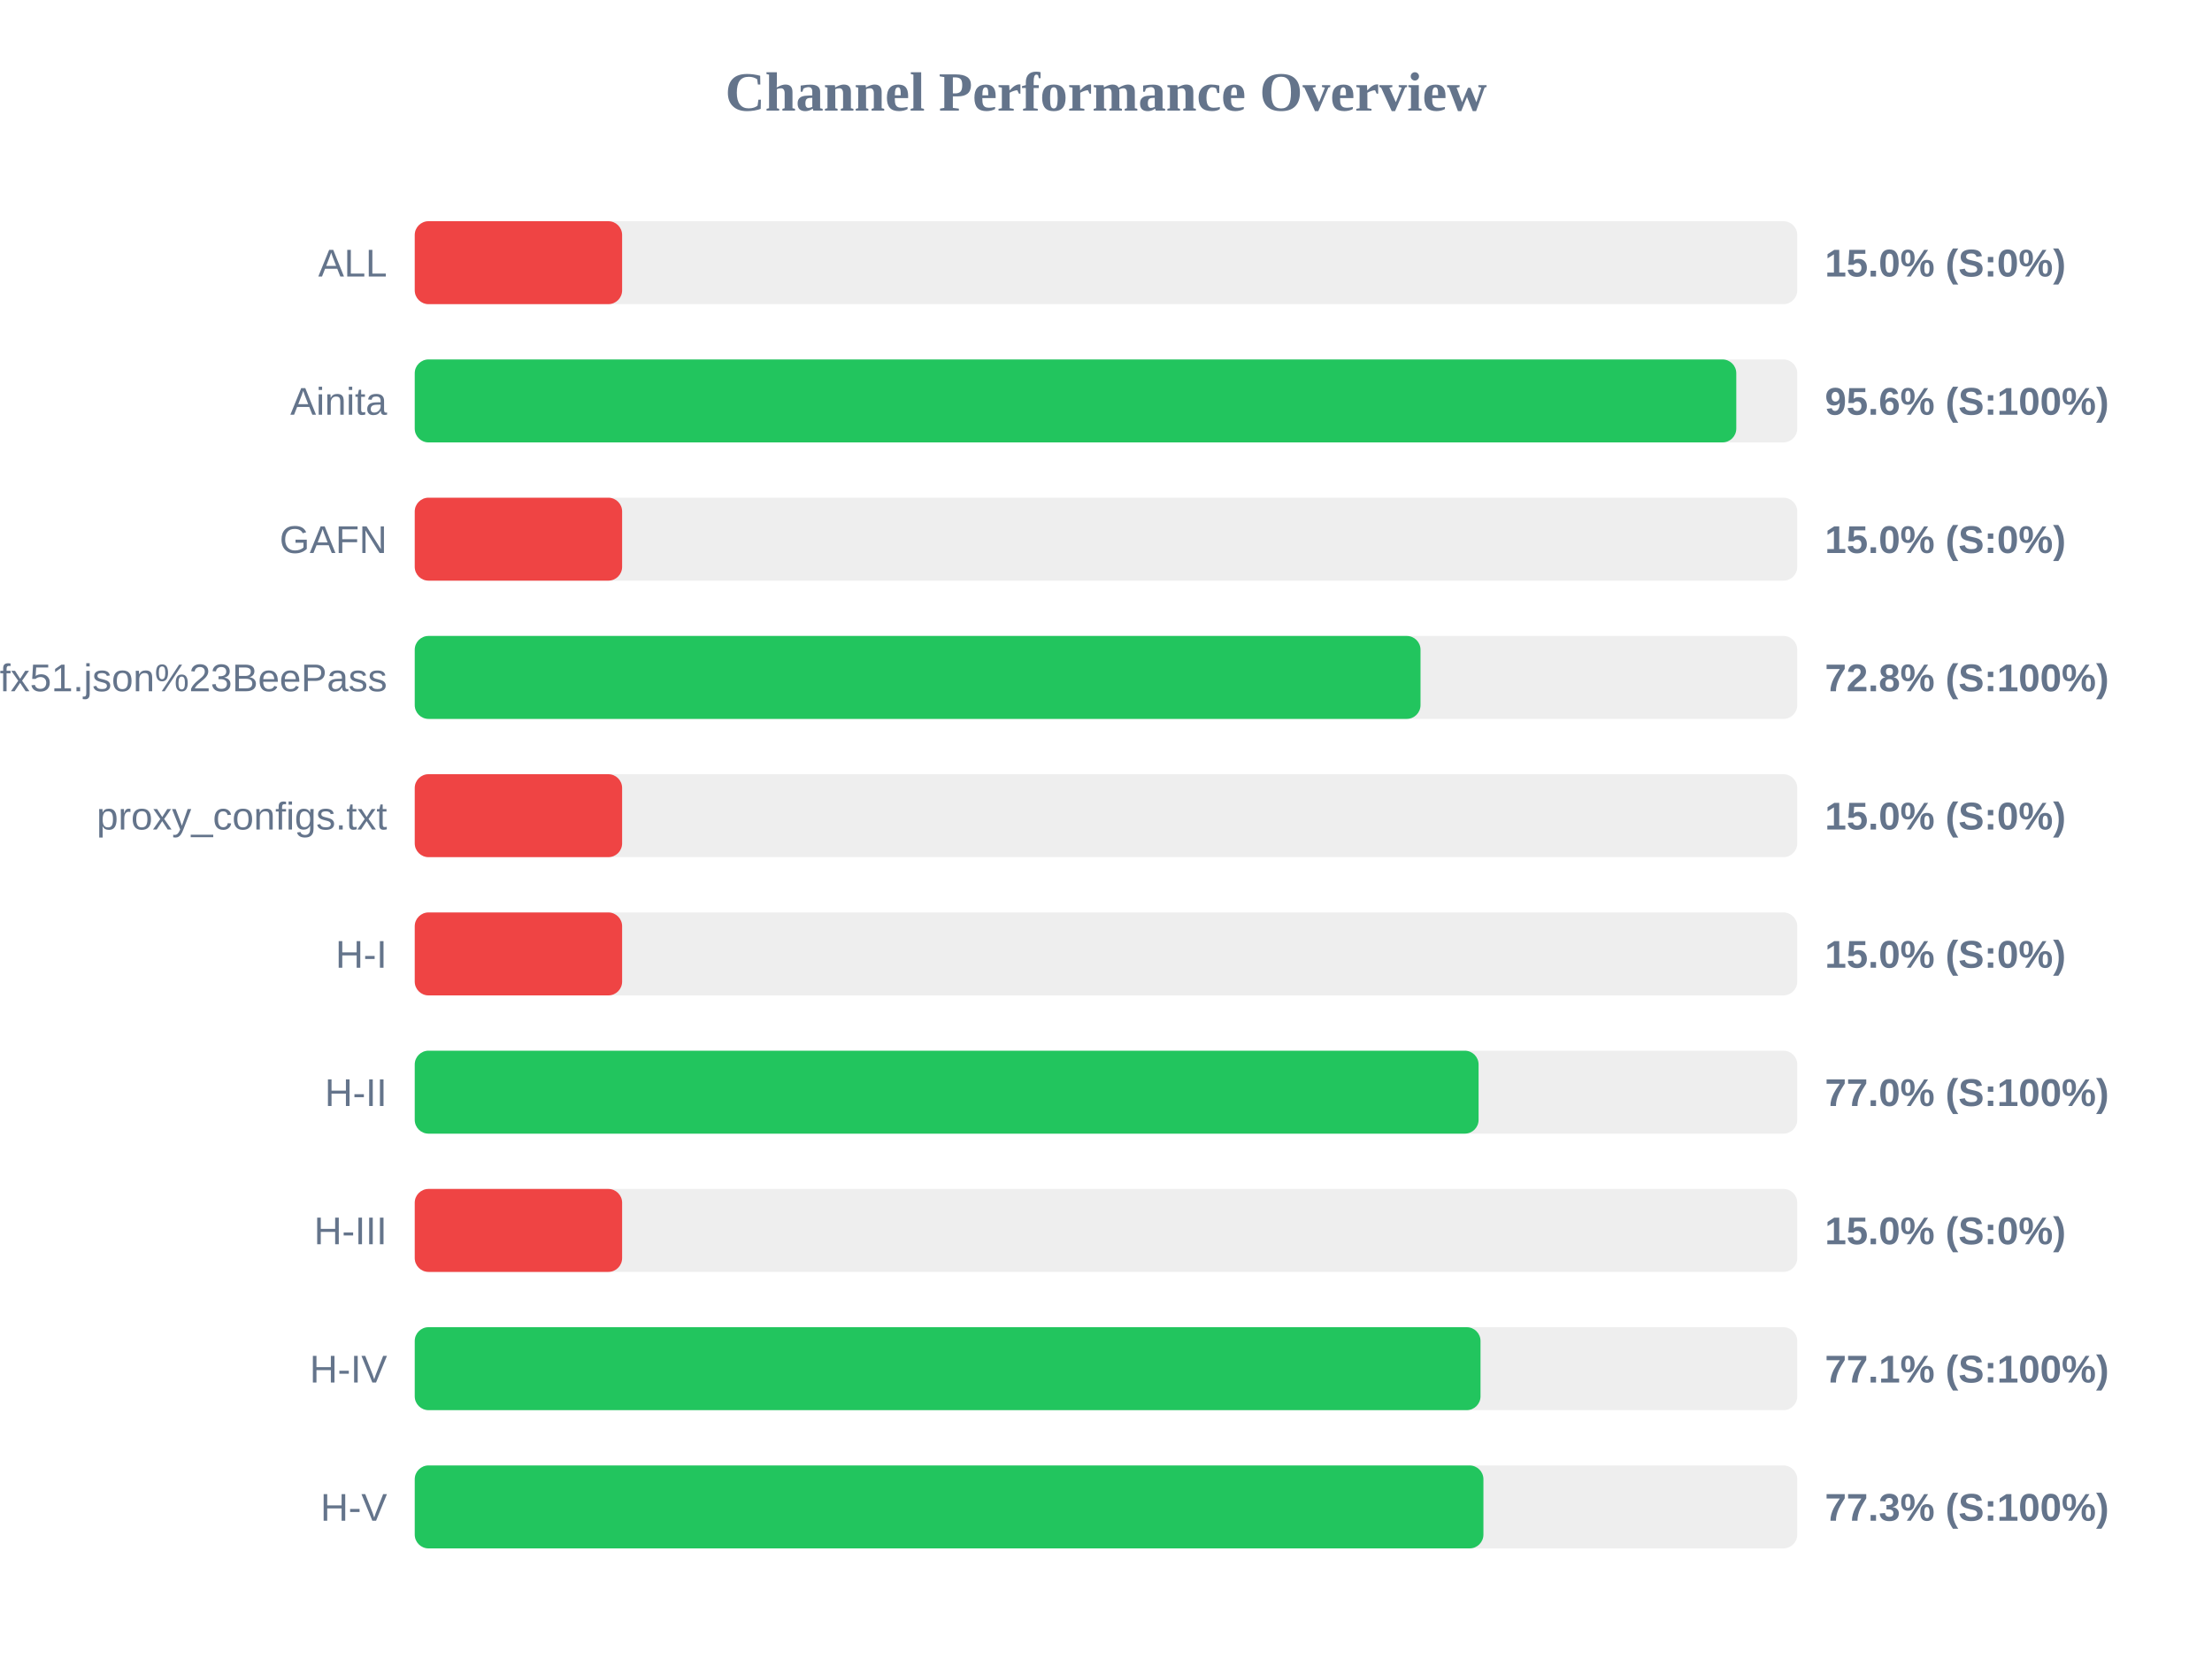
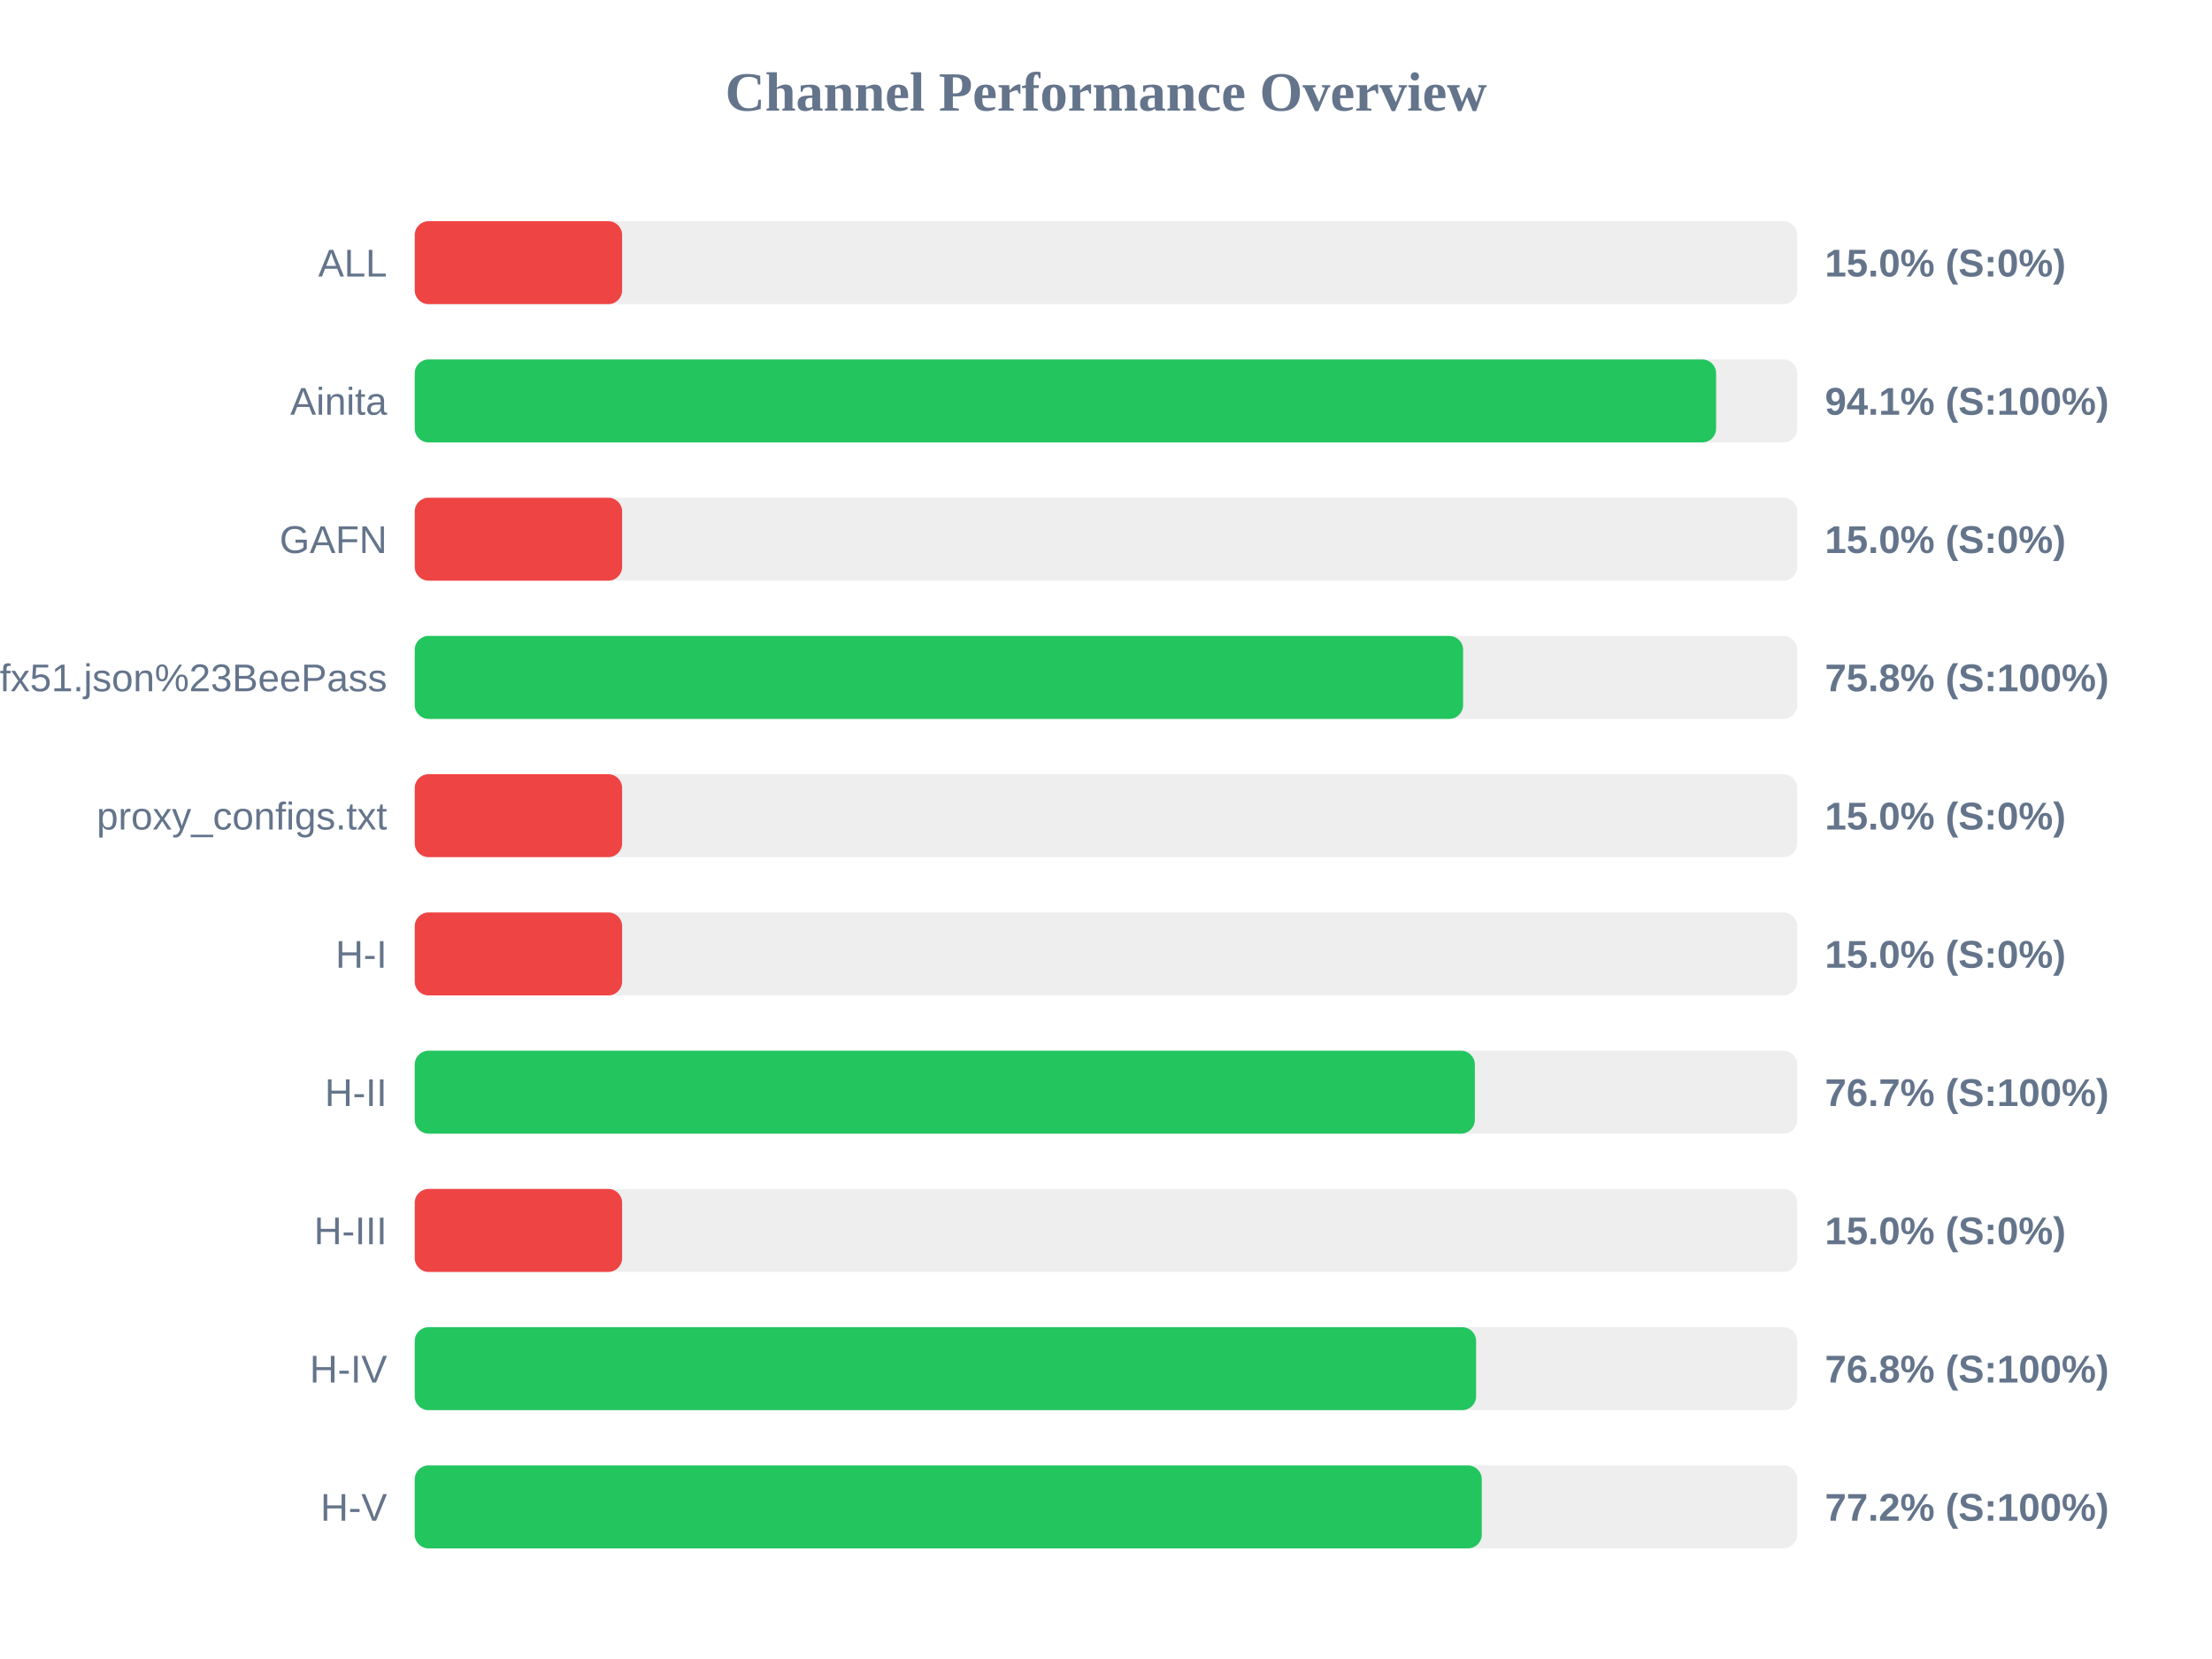
<svg xmlns="http://www.w3.org/2000/svg" width="800" height="600" version="1.1">
  <style>
        .row { font: 14px Arial; fill: #64748b; }
        .score { font: bold 14px Arial; fill: #64748b; }
    </style>
  <text x="400" y="40" text-anchor="middle" font-size="20px" font-weight="bold" fill="#64748b">Channel Performance Overview</text>
  <rect x="150" y="80" width="500" height="30" fill="#eee" rx="5" />
  <rect x="150" y="80" width="75.0" height="30" fill="#ef4444" rx="5" />
  <text x="140" y="100" text-anchor="end" class="row">ALL</text>
  <text x="660" y="100" text-anchor="start" class="score">15.0% (S:0%)</text>
  <rect x="150" y="130" width="500" height="30" fill="#eee" rx="5" />
-   <rect x="150" y="130" width="477.95" height="30" fill="#22c55e" rx="5" />
+   <rect x="150" y="130" width="470.65" height="30" fill="#22c55e" rx="5" />
  <text x="140" y="150" text-anchor="end" class="row">Ainita</text>
-   <text x="660" y="150" text-anchor="start" class="score">95.6% (S:100%)</text>
+   <text x="660" y="150" text-anchor="start" class="score">94.1% (S:100%)</text>
  <rect x="150" y="180" width="500" height="30" fill="#eee" rx="5" />
  <rect x="150" y="180" width="75.0" height="30" fill="#ef4444" rx="5" />
  <text x="140" y="200" text-anchor="end" class="row">GAFN</text>
  <text x="660" y="200" text-anchor="start" class="score">15.0% (S:0%)</text>
  <rect x="150" y="230" width="500" height="30" fill="#eee" rx="5" />
-   <rect x="150" y="230" width="363.75" height="30" fill="#22c55e" rx="5" />
+   <rect x="150" y="230" width="379.15" height="30" fill="#22c55e" rx="5" />
  <text x="140" y="250" text-anchor="end" class="row">sub?s=ssconf%3A%2F%2Fs3.amazonaws.com%2Fbeedynconprd%2Fzf38bv6oxi1nv3wfkpmxyfl8yj5fargza3foantoalu16vznl0ckxx7bgf1ufx51.json%23BeePass</text>
-   <text x="660" y="250" text-anchor="start" class="score">72.8% (S:100%)</text>
+   <text x="660" y="250" text-anchor="start" class="score">75.8% (S:100%)</text>
  <rect x="150" y="280" width="500" height="30" fill="#eee" rx="5" />
  <rect x="150" y="280" width="75.0" height="30" fill="#ef4444" rx="5" />
  <text x="140" y="300" text-anchor="end" class="row">proxy_configs.txt</text>
  <text x="660" y="300" text-anchor="start" class="score">15.0% (S:0%)</text>
  <rect x="150" y="330" width="500" height="30" fill="#eee" rx="5" />
  <rect x="150" y="330" width="75.0" height="30" fill="#ef4444" rx="5" />
  <text x="140" y="350" text-anchor="end" class="row">H-I</text>
  <text x="660" y="350" text-anchor="start" class="score">15.0% (S:0%)</text>
  <rect x="150" y="380" width="500" height="30" fill="#eee" rx="5" />
-   <rect x="150" y="380" width="384.75" height="30" fill="#22c55e" rx="5" />
+   <rect x="150" y="380" width="383.4" height="30" fill="#22c55e" rx="5" />
  <text x="140" y="400" text-anchor="end" class="row">H-II</text>
-   <text x="660" y="400" text-anchor="start" class="score">77.0% (S:100%)</text>
+   <text x="660" y="400" text-anchor="start" class="score">76.7% (S:100%)</text>
  <rect x="150" y="430" width="500" height="30" fill="#eee" rx="5" />
  <rect x="150" y="430" width="75.0" height="30" fill="#ef4444" rx="5" />
  <text x="140" y="450" text-anchor="end" class="row">H-III</text>
  <text x="660" y="450" text-anchor="start" class="score">15.0% (S:0%)</text>
  <rect x="150" y="480" width="500" height="30" fill="#eee" rx="5" />
-   <rect x="150" y="480" width="385.45" height="30" fill="#22c55e" rx="5" />
+   <rect x="150" y="480" width="383.85" height="30" fill="#22c55e" rx="5" />
  <text x="140" y="500" text-anchor="end" class="row">H-IV</text>
-   <text x="660" y="500" text-anchor="start" class="score">77.1% (S:100%)</text>
+   <text x="660" y="500" text-anchor="start" class="score">76.8% (S:100%)</text>
  <rect x="150" y="530" width="500" height="30" fill="#eee" rx="5" />
-   <rect x="150" y="530" width="386.5" height="30" fill="#22c55e" rx="5" />
+   <rect x="150" y="530" width="385.9" height="30" fill="#22c55e" rx="5" />
  <text x="140" y="550" text-anchor="end" class="row">H-V</text>
-   <text x="660" y="550" text-anchor="start" class="score">77.3% (S:100%)</text>
+   <text x="660" y="550" text-anchor="start" class="score">77.2% (S:100%)</text>
</svg>
